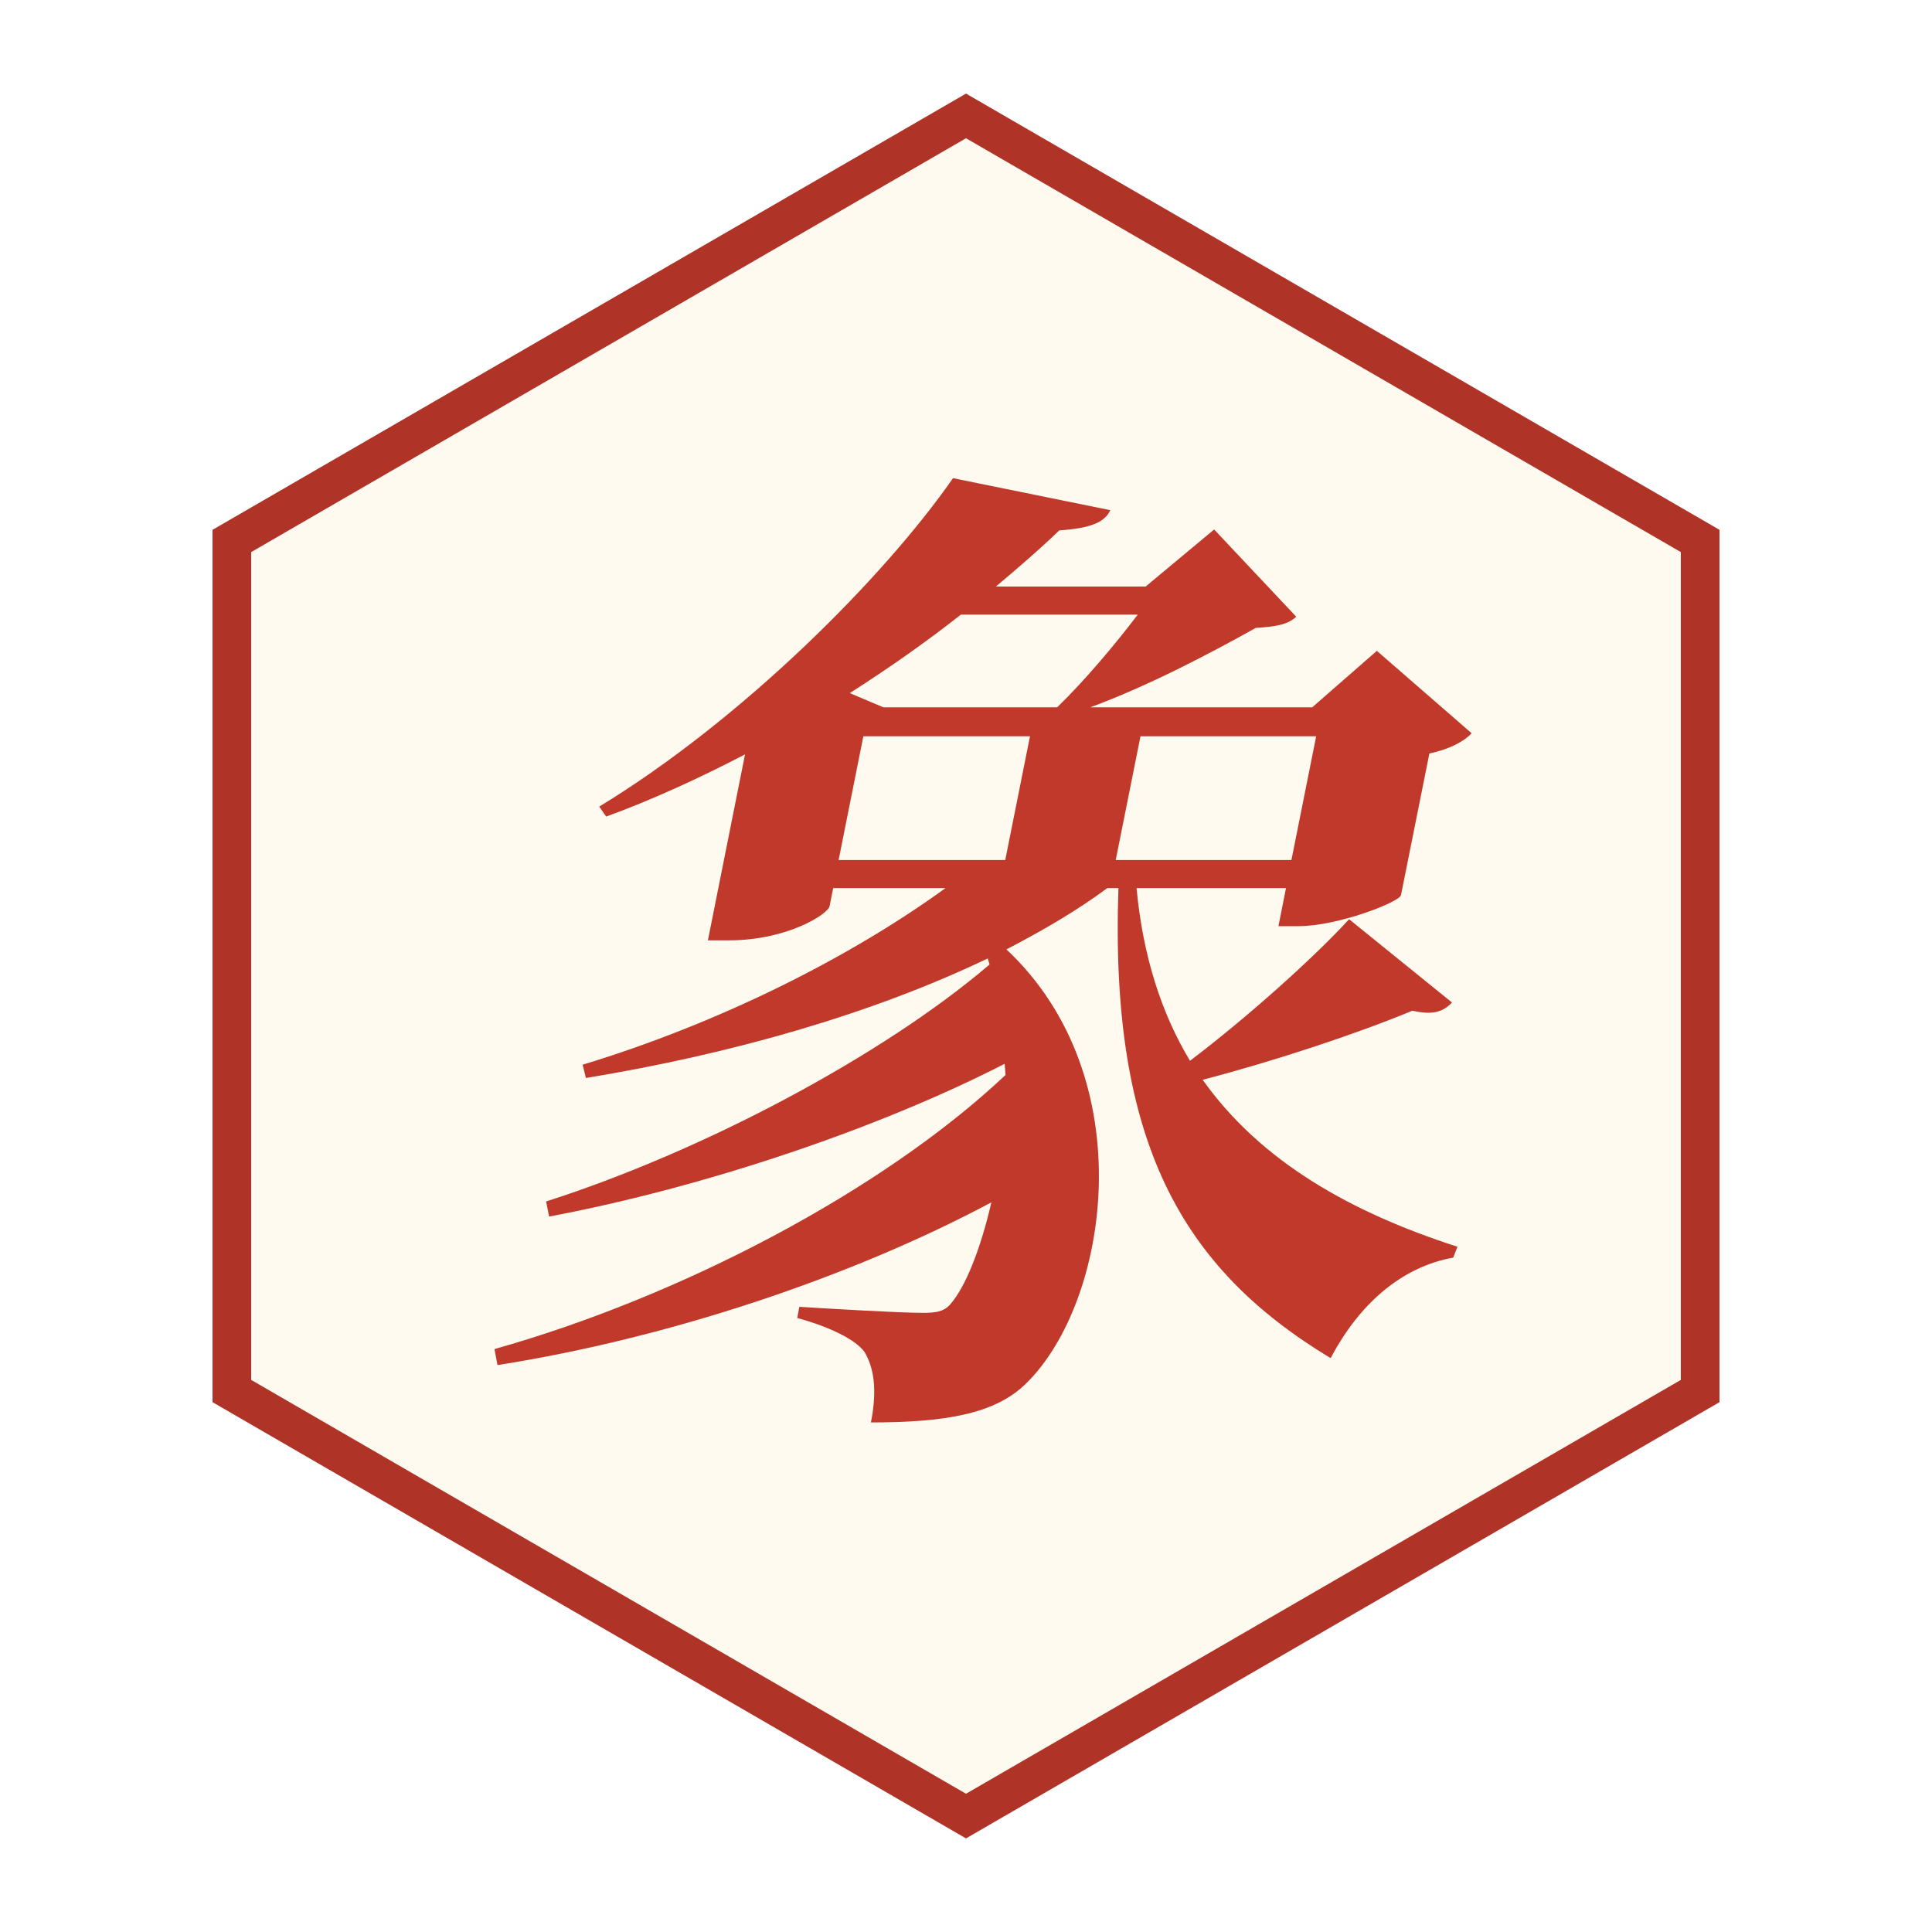
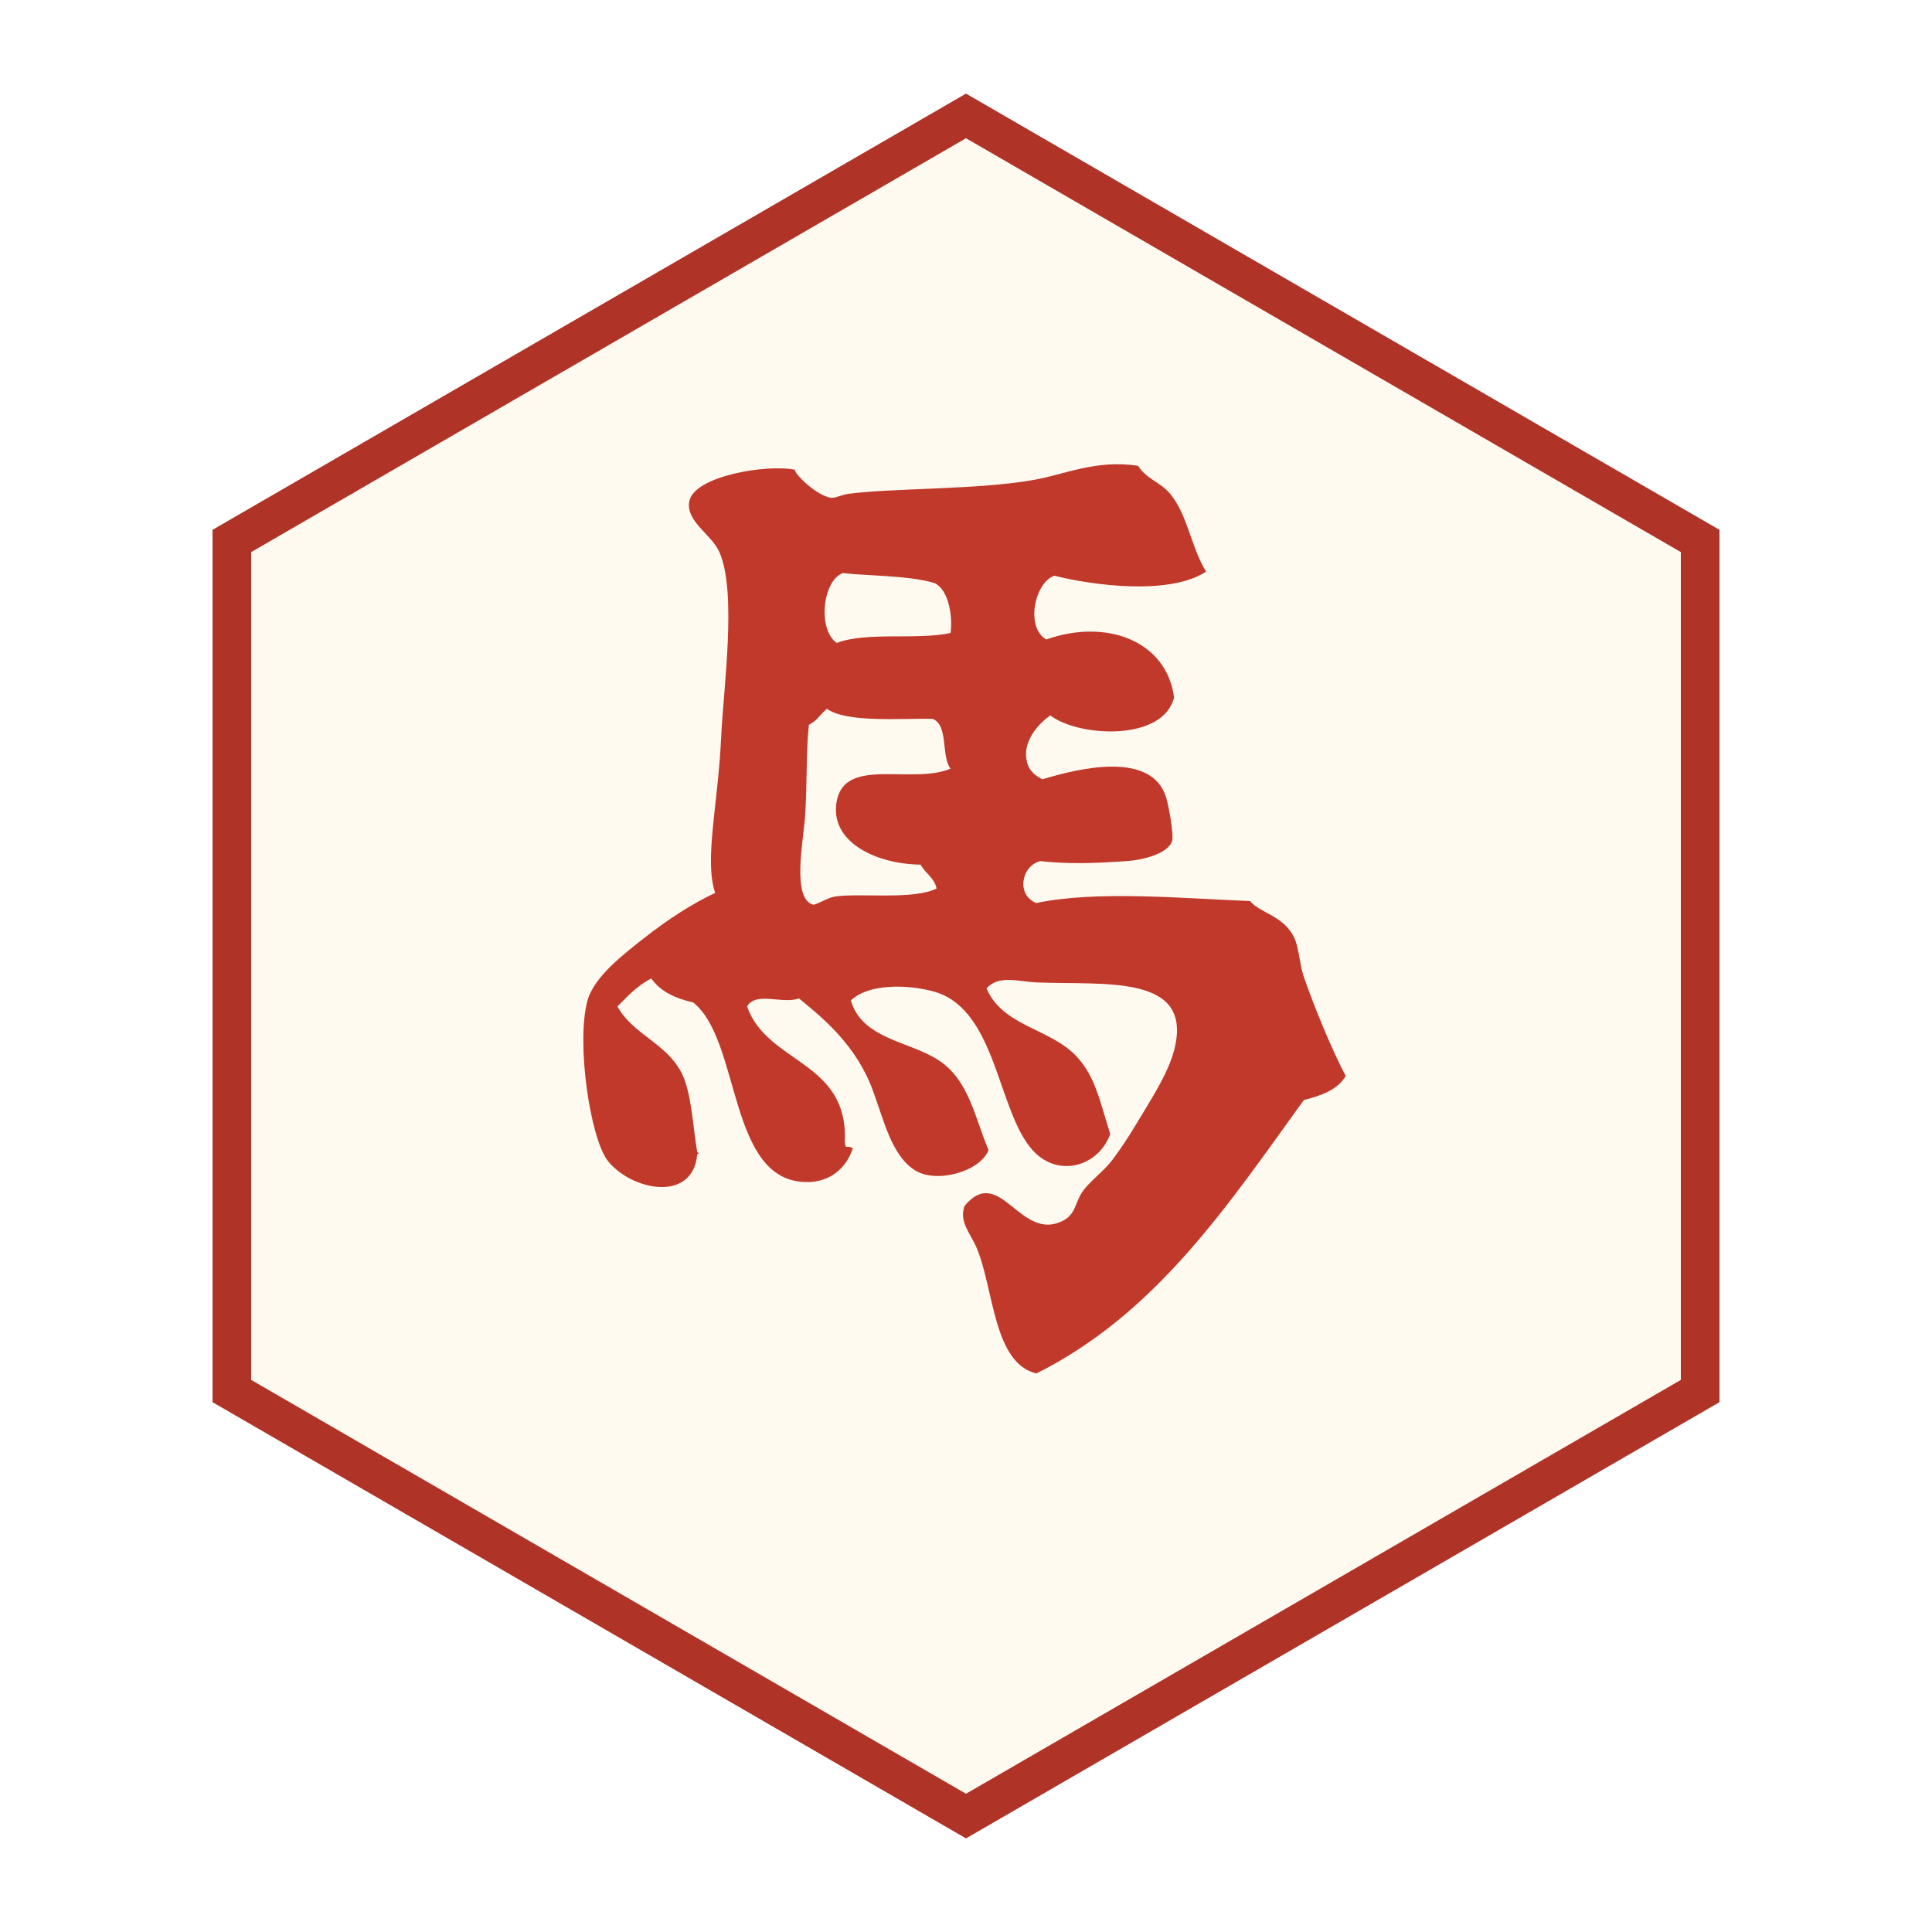
<svg xmlns="http://www.w3.org/2000/svg" viewBox="0 0 100 100" width="256" height="256">
+   <defs>
+     <clipPath id="piece-clip">
+       <polygon points="50,10 84,30 84,70 50,90 16,70 16,30" />
+     </clipPath>
+   </defs>
  <polygon points="50,6 88,28 88,72 50,94 12,72 12,28" fill="#fffaf0" stroke="#b03328" stroke-width="2" />
-   <text x="50" y="69" font-family="KaiTi, STKaiti, Kaiti SC, AR PL UKai CN, Noto Serif CJK KR, serif" font-style="italic" font-weight="600" font-size="52" fill="#c0392b" text-anchor="middle">象</text>
+   <g clip-path="url(#piece-clip)">
+     <g transform="translate(50 50) scale(1.22) translate(-181.370 -37.134)">
+       <path d="M197.481,41.801c-0.346,0.586-1.031,0.831-1.778,1.02c-3.209,4.438-6.248,9.051-11.345,11.6     c-1.837-0.438-1.801-3.605-2.539-5.333c-0.277-0.644-0.751-1.102-0.51-1.778c1.531-1.818,2.373,1.639,4.234,0.598     c0.477-0.271,0.475-0.765,0.76-1.188c0.311-0.451,0.881-0.844,1.273-1.354c0.357-0.472,0.689-0.979,1.016-1.523     c0.586-0.986,1.336-2.102,1.607-3.132c0.859-3.274-2.968-2.756-5.842-2.881c-0.768-0.032-1.59-0.332-2.117,0.254     c0.695,1.618,2.682,1.683,3.813,2.878c0.812,0.863,0.998,1.927,1.437,3.303c-0.513,1.398-2.235,1.869-3.299,0.677     c-1.479-1.648-1.521-5.856-4.066-6.687c-0.821-0.271-2.745-0.492-3.641,0.339c0.483,1.646,2.461,1.717,3.725,2.539     c1.302,0.848,1.55,2.49,2.117,3.809c-0.342,0.905-2.204,1.446-3.132,0.853c-0.989-0.644-1.295-2.082-1.779-3.39     c-0.706-1.912-2.107-3.063-3.132-3.896c-0.712,0.258-1.817-0.311-2.201,0.341c0.854,2.446,4.312,2.291,4.146,5.755     c0.056,0.347,0.023,0.106,0.343,0.256c-0.29,0.89-1.021,1.477-2.033,1.439c-3.28-0.104-2.713-6.013-4.743-7.62     c-0.757-0.171-1.395-0.468-1.775-1.016c-0.582,0.29-1.002,0.748-1.439,1.186c0.66,1.192,2.042,1.534,2.709,2.794     c0.438,0.831,0.493,2.33,0.678,3.392c0.096,0.016,0.047,0.084,0,0.084c-0.188,2.101-2.855,1.518-3.813,0.254     c-0.734-0.978-1.331-5.004-0.844-6.772c0.277-1.016,1.543-1.973,2.367-2.626c1.035-0.813,2.043-1.467,3.049-1.943     c-0.471-1.422,0.125-3.728,0.255-6.604c0.093-2.063,0.686-6.181-0.084-7.875c-0.335-0.738-1.411-1.279-1.271-2.117     c0.184-1.104,3.325-1.604,4.489-1.354c-0.052,0.146,0.901,1.093,1.524,1.187c0.164,0.022,0.49-0.136,0.76-0.171     c1.91-0.248,5.533-0.168,7.875-0.593c1.302-0.235,2.623-0.864,4.4-0.594c0.322,0.548,0.955,0.698,1.356,1.187     c0.751,0.911,0.876,2.245,1.524,3.303c-1.551,1.021-4.817,0.584-6.436,0.173c-0.824,0.281-1.25,2.178-0.342,2.706     c2.533-0.899,5.098,0.045,5.42,2.453c-0.441,1.876-4.038,1.698-5.249,0.769c-0.467,0.319-1.149,1.048-1.015,1.857     c0.063,0.409,0.271,0.646,0.677,0.853c1.621-0.493,4.64-1.192,5.249,0.761c0.109,0.349,0.338,1.606,0.254,1.862     c-0.165,0.49-1.092,0.789-1.945,0.848c-1.418,0.102-2.537,0.125-3.642,0c-0.812,0.199-1.037,1.443-0.17,1.778     c2.581-0.545,6.292-0.188,9.062-0.084c0.453,0.529,1.395,0.605,1.861,1.521c0.223,0.437,0.229,1.121,0.422,1.691     C196.17,38.945,196.904,40.708,197.481,41.801z M180.715,23.006c0.098-0.699-0.078-1.834-0.677-2.117     c-1.083-0.332-2.874-0.303-3.896-0.426c-0.864,0.329-1.073,2.404-0.254,2.965C177.156,22.941,179.279,23.315,180.715,23.006z      M180.715,28.761c-0.412-0.545-0.078-1.84-0.761-2.114c-1.424-0.024-3.628,0.173-4.487-0.425     c-0.352,0.313-0.388,0.479-0.765,0.682c-0.129,1.28-0.062,2.587-0.167,3.979c-0.074,0.961-0.554,3.381,0.338,3.646     c0.123,0.035,0.609-0.289,0.932-0.342c1.099-0.158,3.313,0.154,4.317-0.339c-0.097-0.467-0.483-0.645-0.677-1.015     c-1.898-0.021-3.896-0.971-3.557-2.71C176.256,28.248,179.07,29.45,180.715,28.761z" fill="#c0392b" />
+     </g>
+   </g>
</svg>
